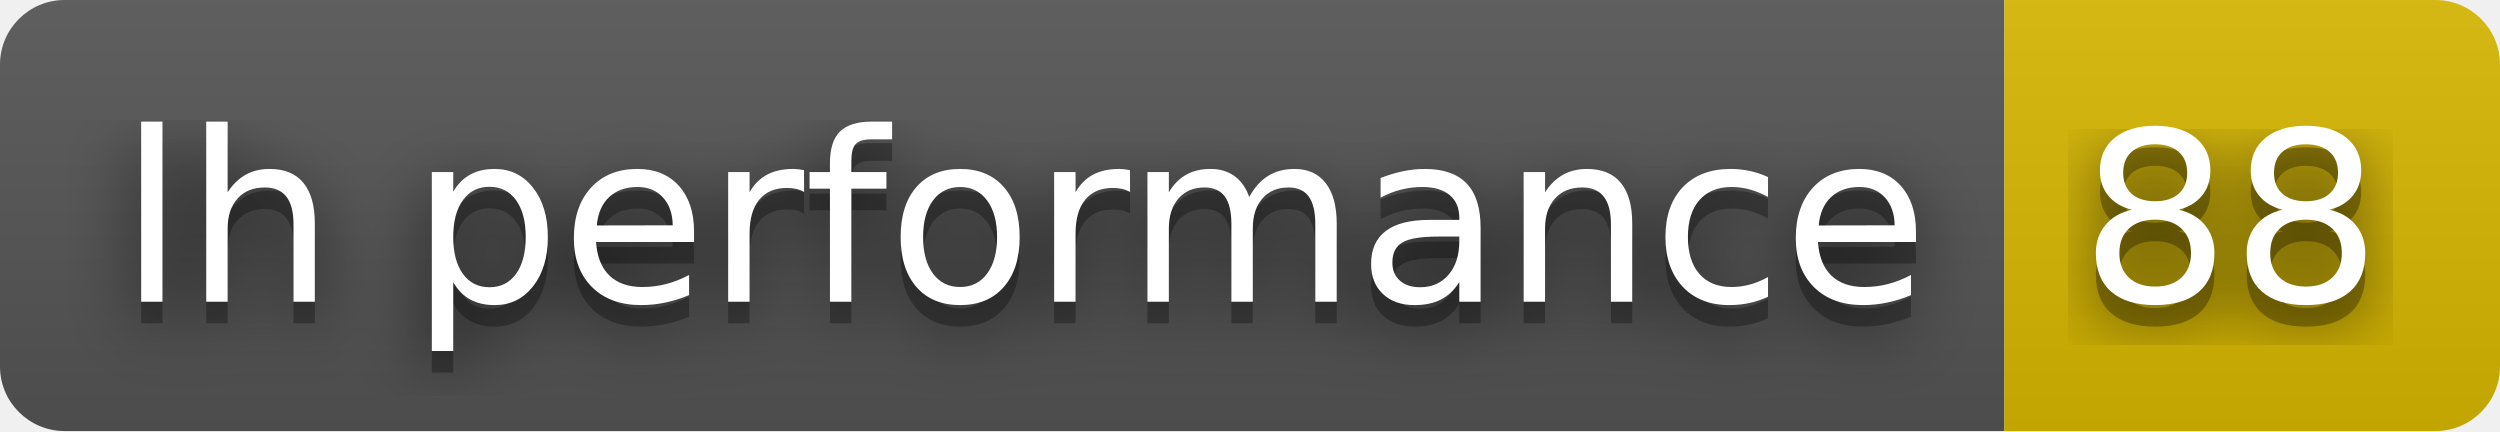
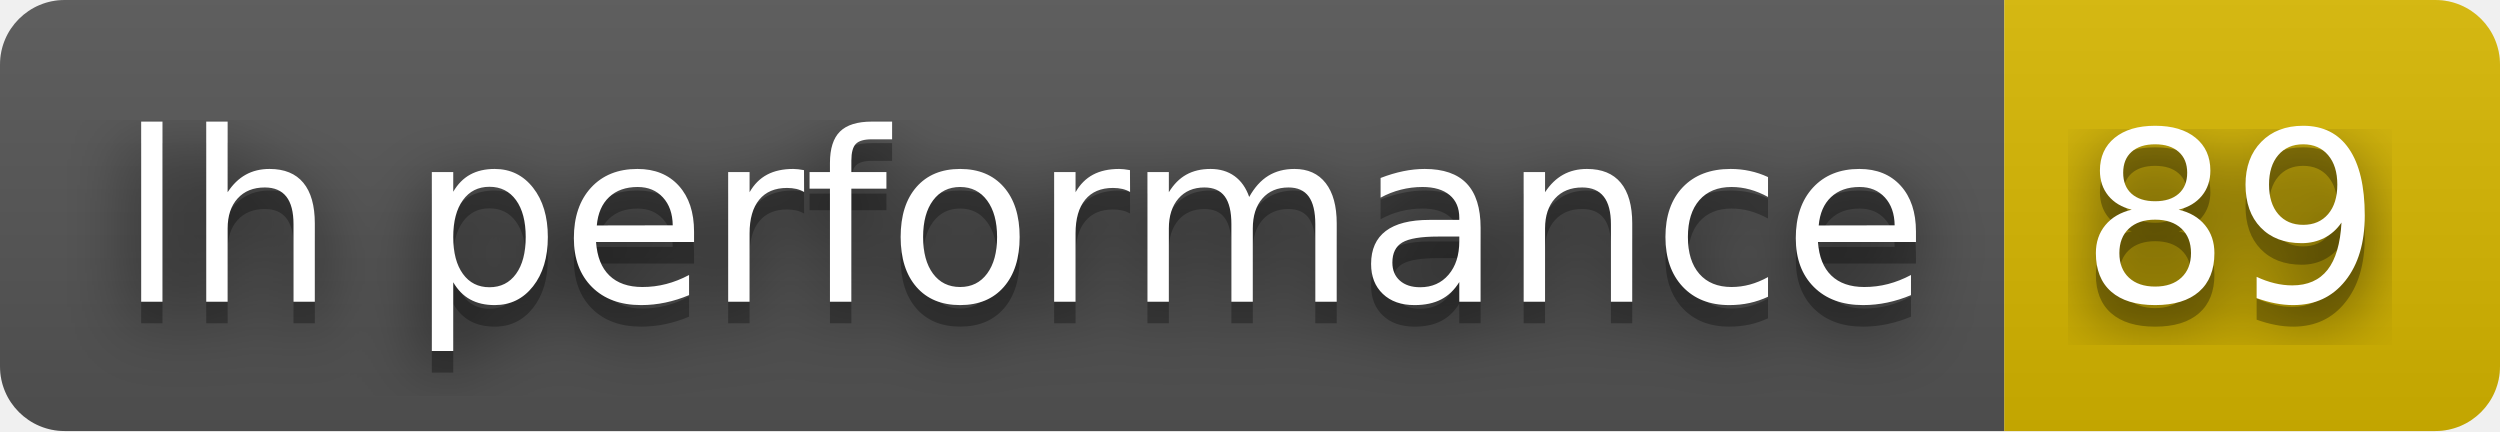
- <svg xmlns="http://www.w3.org/2000/svg" width="116" height="20" role="img" aria-label="lh performance: 88">
+ <svg xmlns="http://www.w3.org/2000/svg" width="116" height="20" role="img" aria-label="lh performance: 89">
  <filter id="blur">
    <feGaussianBlur stdDeviation="16" />
  </filter>
  <linearGradient id="s" x2="0" y2="100%">
    <stop offset="0" stop-color="#bbb" stop-opacity=".1" />
    <stop offset="1" stop-opacity=".1" />
  </linearGradient>
  <clipPath id="r">
    <rect width="116" height="20" rx="3" />
  </clipPath>
  <g clip-path="url(#r)">
    <rect width="93" height="20" fill="#555" />
    <rect x="93" width="23" height="20" fill="#d8b800" />
    <rect width="116" height="20" fill="url(#s)" />
  </g>
  <g fill="#fff" text-anchor="middle" font-family="Verdana,Geneva,DejaVu Sans,sans-serif" text-rendering="geometricPrecision" font-size="110">
    <g transform="scale(.1)">
      <g aria-hidden="true" fill="#010101">
        <text x="475" y="150" fill-opacity=".8" filter="url(#blur)" textLength="830">lh performance</text>
        <text x="475" y="150" fill-opacity=".3" textLength="830">lh performance</text>
      </g>
      <text x="475" y="140" textLength="830">lh performance</text>
    </g>
    <g transform="scale(.1)">
      <g aria-hidden="true" fill="#010101">
-         <text x="1035" y="150" fill-opacity=".8" filter="url(#blur)" textLength="130">88</text>
-         <text x="1035" y="150" fill-opacity=".3" textLength="130">88</text>
+         <text x="1035" y="150" fill-opacity=".8" filter="url(#blur)" textLength="130">89</text>
+         <text x="1035" y="150" fill-opacity=".3" textLength="130">89</text>
      </g>
-       <text x="1035" y="140" textLength="130">88</text>
+       <text x="1035" y="140" textLength="130">89</text>
    </g>
  </g>
</svg>
